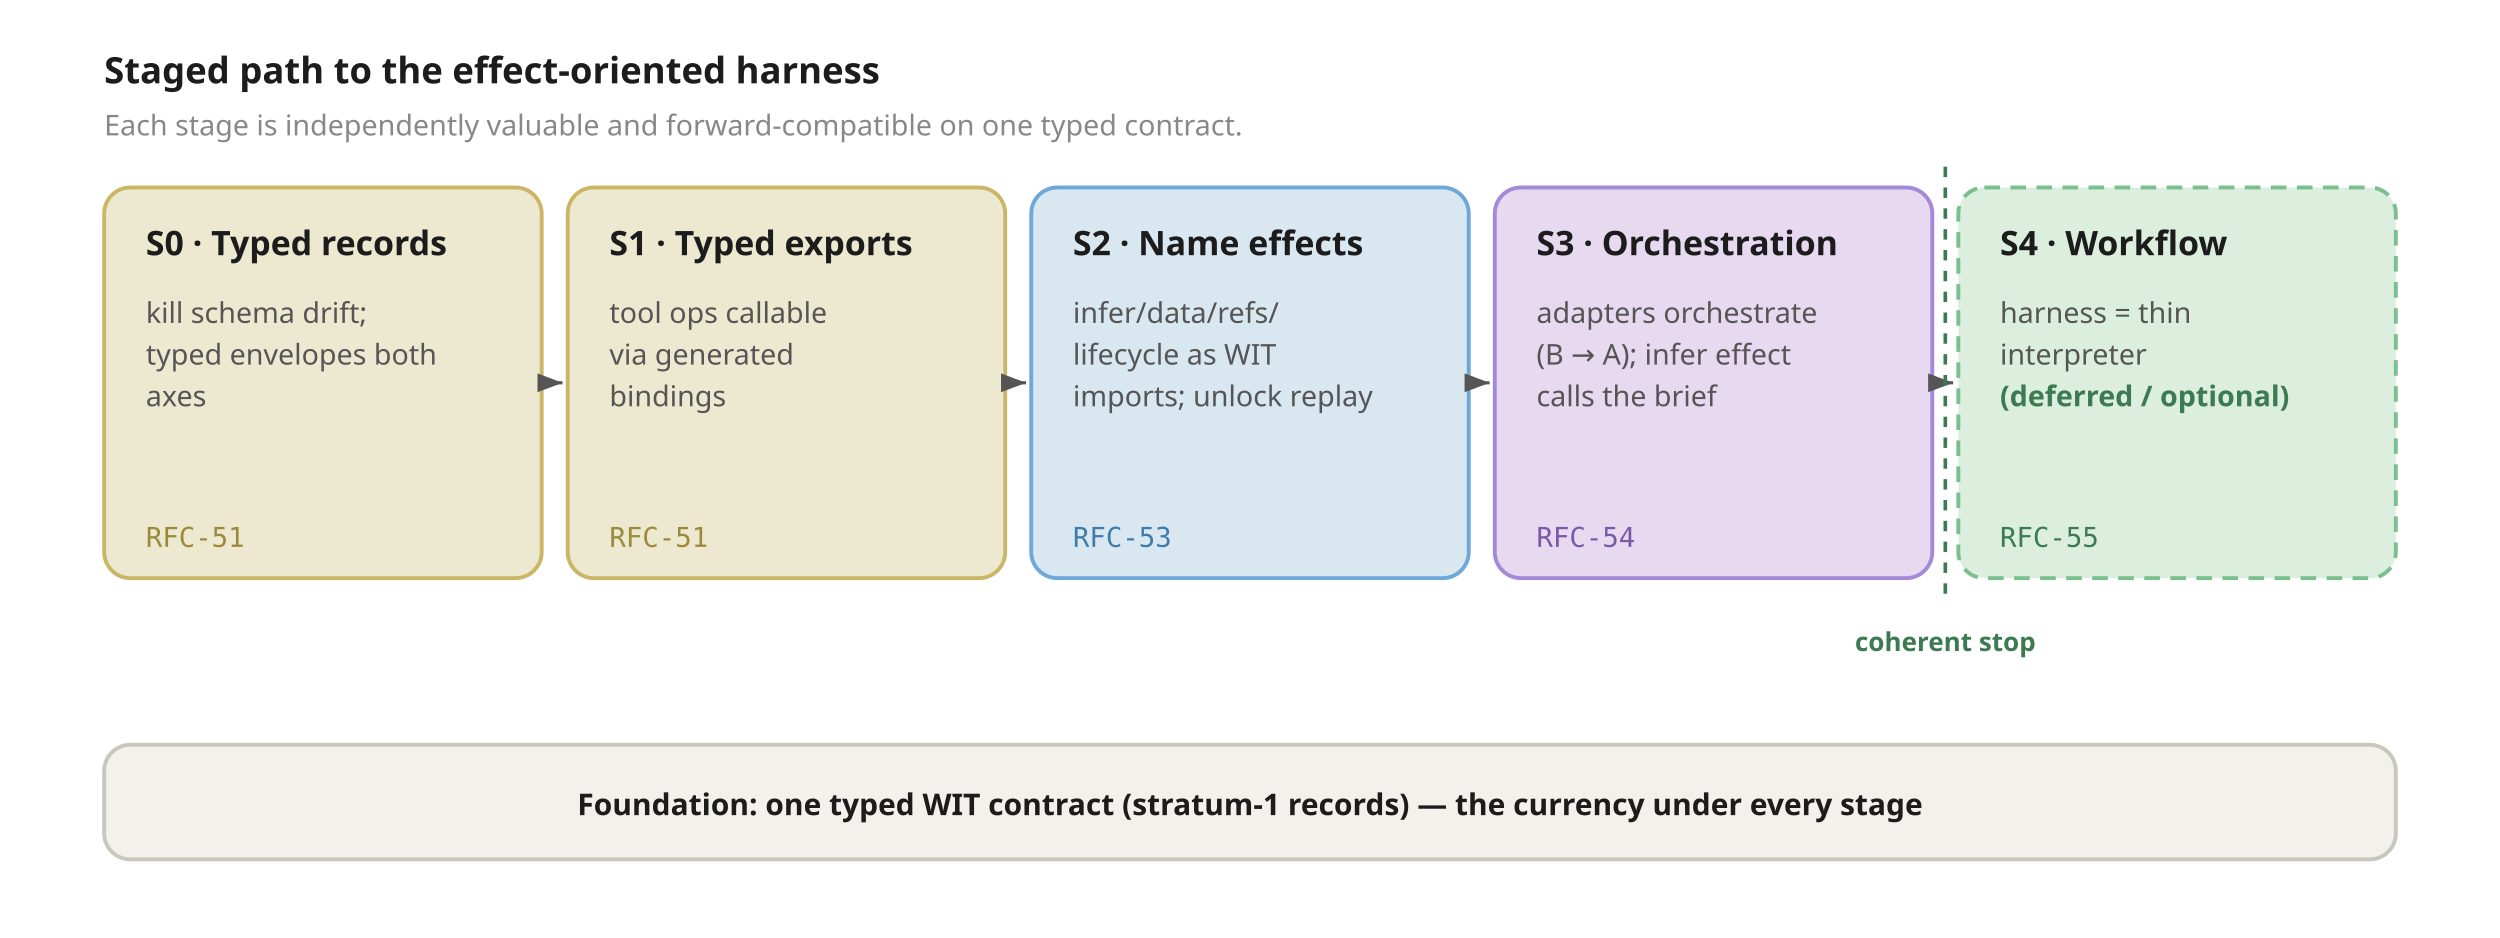
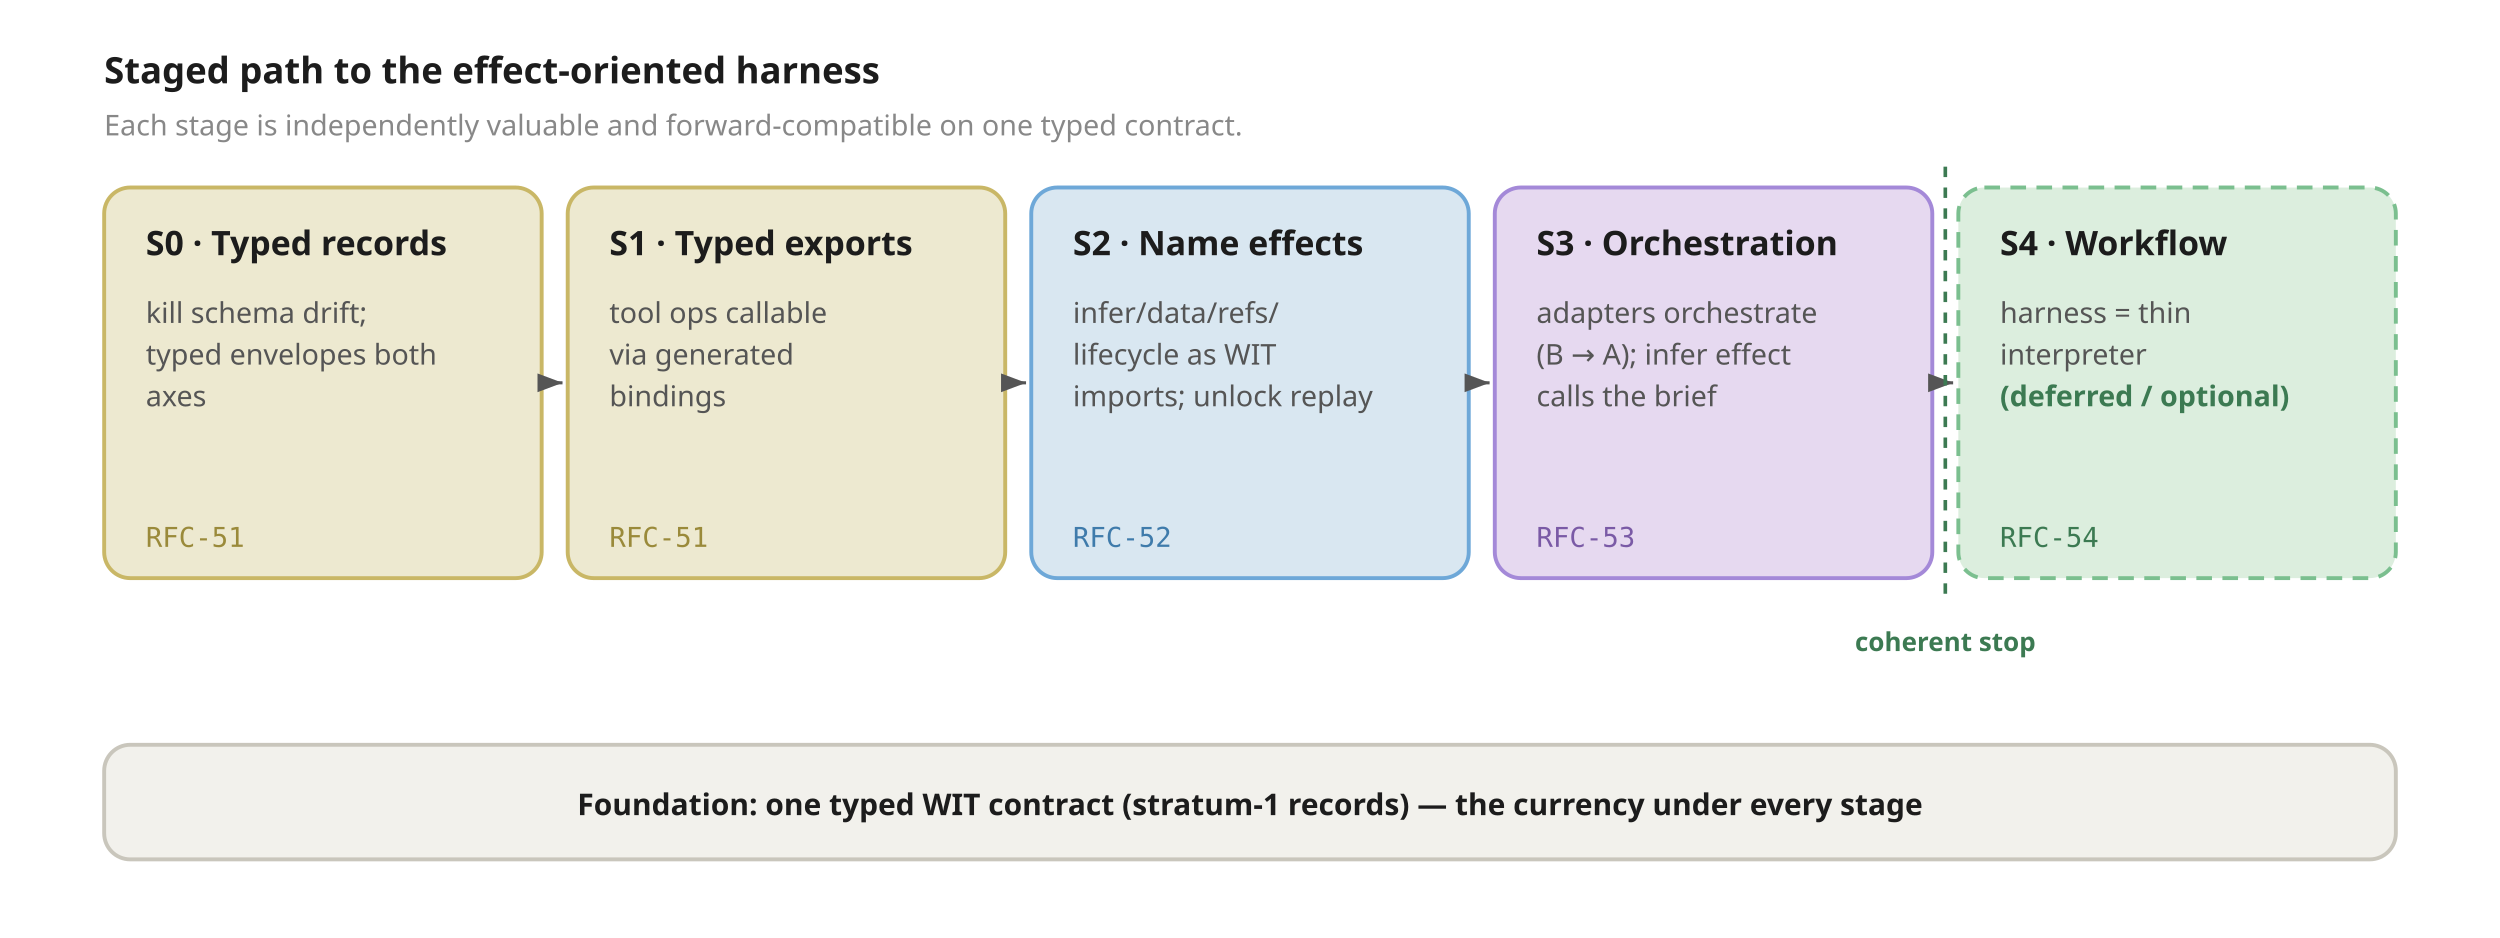
<svg xmlns="http://www.w3.org/2000/svg" viewBox="0 0 960 360" role="img" aria-label="Staged path S0 through S4 toward the effect-oriented harness, each stage mapped to an RFC, with a coherent stopping point after S3">
  <defs>
    <marker id="arr" markerWidth="10" markerHeight="10" refX="8" refY="3" orient="auto">
      <path d="M0,0 L0,6 L8,3 z" fill="#555" />
    </marker>
  </defs>
  <text x="40" y="32" font-family="ui-sans-serif, system-ui, sans-serif" font-size="14" font-weight="700" fill="#1c1c1c">Staged path to the effect-oriented harness</text>
  <text x="40" y="52" font-family="ui-sans-serif, system-ui, sans-serif" font-size="11" fill="#888">Each stage is independently valuable and forward-compatible on one typed contract.</text>
  <rect x="40" y="72" width="168" height="150" rx="10" fill="#ede9d0" stroke="#c9b766" stroke-width="1.5" />
  <text x="56" y="98" font-family="ui-sans-serif, system-ui, sans-serif" font-size="13" font-weight="700" fill="#1c1c1c">S0 · Typed records</text>
  <text x="56" y="124" font-family="ui-sans-serif, system-ui, sans-serif" font-size="11" fill="#555">kill schema drift;</text>
  <text x="56" y="140" font-family="ui-sans-serif, system-ui, sans-serif" font-size="11" fill="#555">typed envelopes both</text>
  <text x="56" y="156" font-family="ui-sans-serif, system-ui, sans-serif" font-size="11" fill="#555">axes</text>
  <text x="56" y="210" font-family="ui-monospace, monospace" font-size="10.5" fill="#9a8a3a">RFC-51</text>
  <rect x="218" y="72" width="168" height="150" rx="10" fill="#ede9d0" stroke="#c9b766" stroke-width="1.5" />
  <text x="234" y="98" font-family="ui-sans-serif, system-ui, sans-serif" font-size="13" font-weight="700" fill="#1c1c1c">S1 · Typed exports</text>
  <text x="234" y="124" font-family="ui-sans-serif, system-ui, sans-serif" font-size="11" fill="#555">tool ops callable</text>
  <text x="234" y="140" font-family="ui-sans-serif, system-ui, sans-serif" font-size="11" fill="#555">via generated</text>
  <text x="234" y="156" font-family="ui-sans-serif, system-ui, sans-serif" font-size="11" fill="#555">bindings</text>
  <text x="234" y="210" font-family="ui-monospace, monospace" font-size="10.5" fill="#9a8a3a">RFC-51</text>
  <rect x="396" y="72" width="168" height="150" rx="10" fill="#d9e7f1" stroke="#6ea8d8" stroke-width="1.5" />
  <text x="412" y="98" font-family="ui-sans-serif, system-ui, sans-serif" font-size="13" font-weight="700" fill="#1c1c1c">S2 · Name effects</text>
  <text x="412" y="124" font-family="ui-sans-serif, system-ui, sans-serif" font-size="11" fill="#555">infer/data/refs/</text>
  <text x="412" y="140" font-family="ui-sans-serif, system-ui, sans-serif" font-size="11" fill="#555">lifecycle as WIT</text>
  <text x="412" y="156" font-family="ui-sans-serif, system-ui, sans-serif" font-size="11" fill="#555">imports; unlock replay</text>
-   <text x="412" y="210" font-family="ui-monospace, monospace" font-size="10.5" fill="#3f7bab">RFC-53</text>
+   <text x="412" y="210" font-family="ui-monospace, monospace" font-size="10.5" fill="#3f7bab">RFC-52</text>
  <rect x="574" y="72" width="168" height="150" rx="10" fill="#e6d9f0" stroke="#a489d8" stroke-width="1.5" />
  <text x="590" y="98" font-family="ui-sans-serif, system-ui, sans-serif" font-size="13" font-weight="700" fill="#1c1c1c">S3 · Orchestration</text>
  <text x="590" y="124" font-family="ui-sans-serif, system-ui, sans-serif" font-size="11" fill="#555">adapters orchestrate</text>
  <text x="590" y="140" font-family="ui-sans-serif, system-ui, sans-serif" font-size="11" fill="#555">(B → A); infer effect</text>
  <text x="590" y="156" font-family="ui-sans-serif, system-ui, sans-serif" font-size="11" fill="#555">calls the brief</text>
-   <text x="590" y="210" font-family="ui-monospace, monospace" font-size="10.5" fill="#7a5aa6">RFC-54</text>
+   <text x="590" y="210" font-family="ui-monospace, monospace" font-size="10.5" fill="#7a5aa6">RFC-53</text>
  <rect x="752" y="72" width="168" height="150" rx="10" fill="#dceede" stroke="#7bbf8f" stroke-width="1.5" stroke-dasharray="6 4" />
  <text x="768" y="98" font-family="ui-sans-serif, system-ui, sans-serif" font-size="13" font-weight="700" fill="#1c1c1c">S4 · Workflow</text>
  <text x="768" y="124" font-family="ui-sans-serif, system-ui, sans-serif" font-size="11" fill="#555">harness = thin</text>
  <text x="768" y="140" font-family="ui-sans-serif, system-ui, sans-serif" font-size="11" fill="#555">interpreter</text>
  <text x="768" y="156" font-family="ui-sans-serif, system-ui, sans-serif" font-size="11" font-weight="600" fill="#3c7a52">(deferred / optional)</text>
-   <text x="768" y="210" font-family="ui-monospace, monospace" font-size="10.5" fill="#3c7a52">RFC-55</text>
+   <text x="768" y="210" font-family="ui-monospace, monospace" font-size="10.5" fill="#3c7a52">RFC-54</text>
  <path d="M208 147 L216 147" stroke="#555" stroke-width="1.2" fill="none" marker-end="url(#arr)" />
  <path d="M386 147 L394 147" stroke="#555" stroke-width="1.2" fill="none" marker-end="url(#arr)" />
  <path d="M564 147 L572 147" stroke="#555" stroke-width="1.2" fill="none" marker-end="url(#arr)" />
  <path d="M742 147 L750 147" stroke="#555" stroke-width="1.2" fill="none" marker-end="url(#arr)" />
  <line x1="747" y1="64" x2="747" y2="232" stroke="#3c7a52" stroke-width="1.4" stroke-dasharray="4 4" />
  <text x="747" y="250" text-anchor="middle" font-family="ui-sans-serif, system-ui, sans-serif" font-size="10" font-weight="600" fill="#3c7a52">coherent stop</text>
  <rect x="40" y="286" width="880" height="44" rx="10" fill="#f2f1ec" stroke="#c9c6bc" stroke-width="1.5" />
  <text x="480" y="313" text-anchor="middle" font-family="ui-sans-serif, system-ui, sans-serif" font-size="11.5" font-weight="600" fill="#1c1c1c">Foundation: one typed WIT contract (stratum-1 records) — the currency under every stage</text>
</svg>
